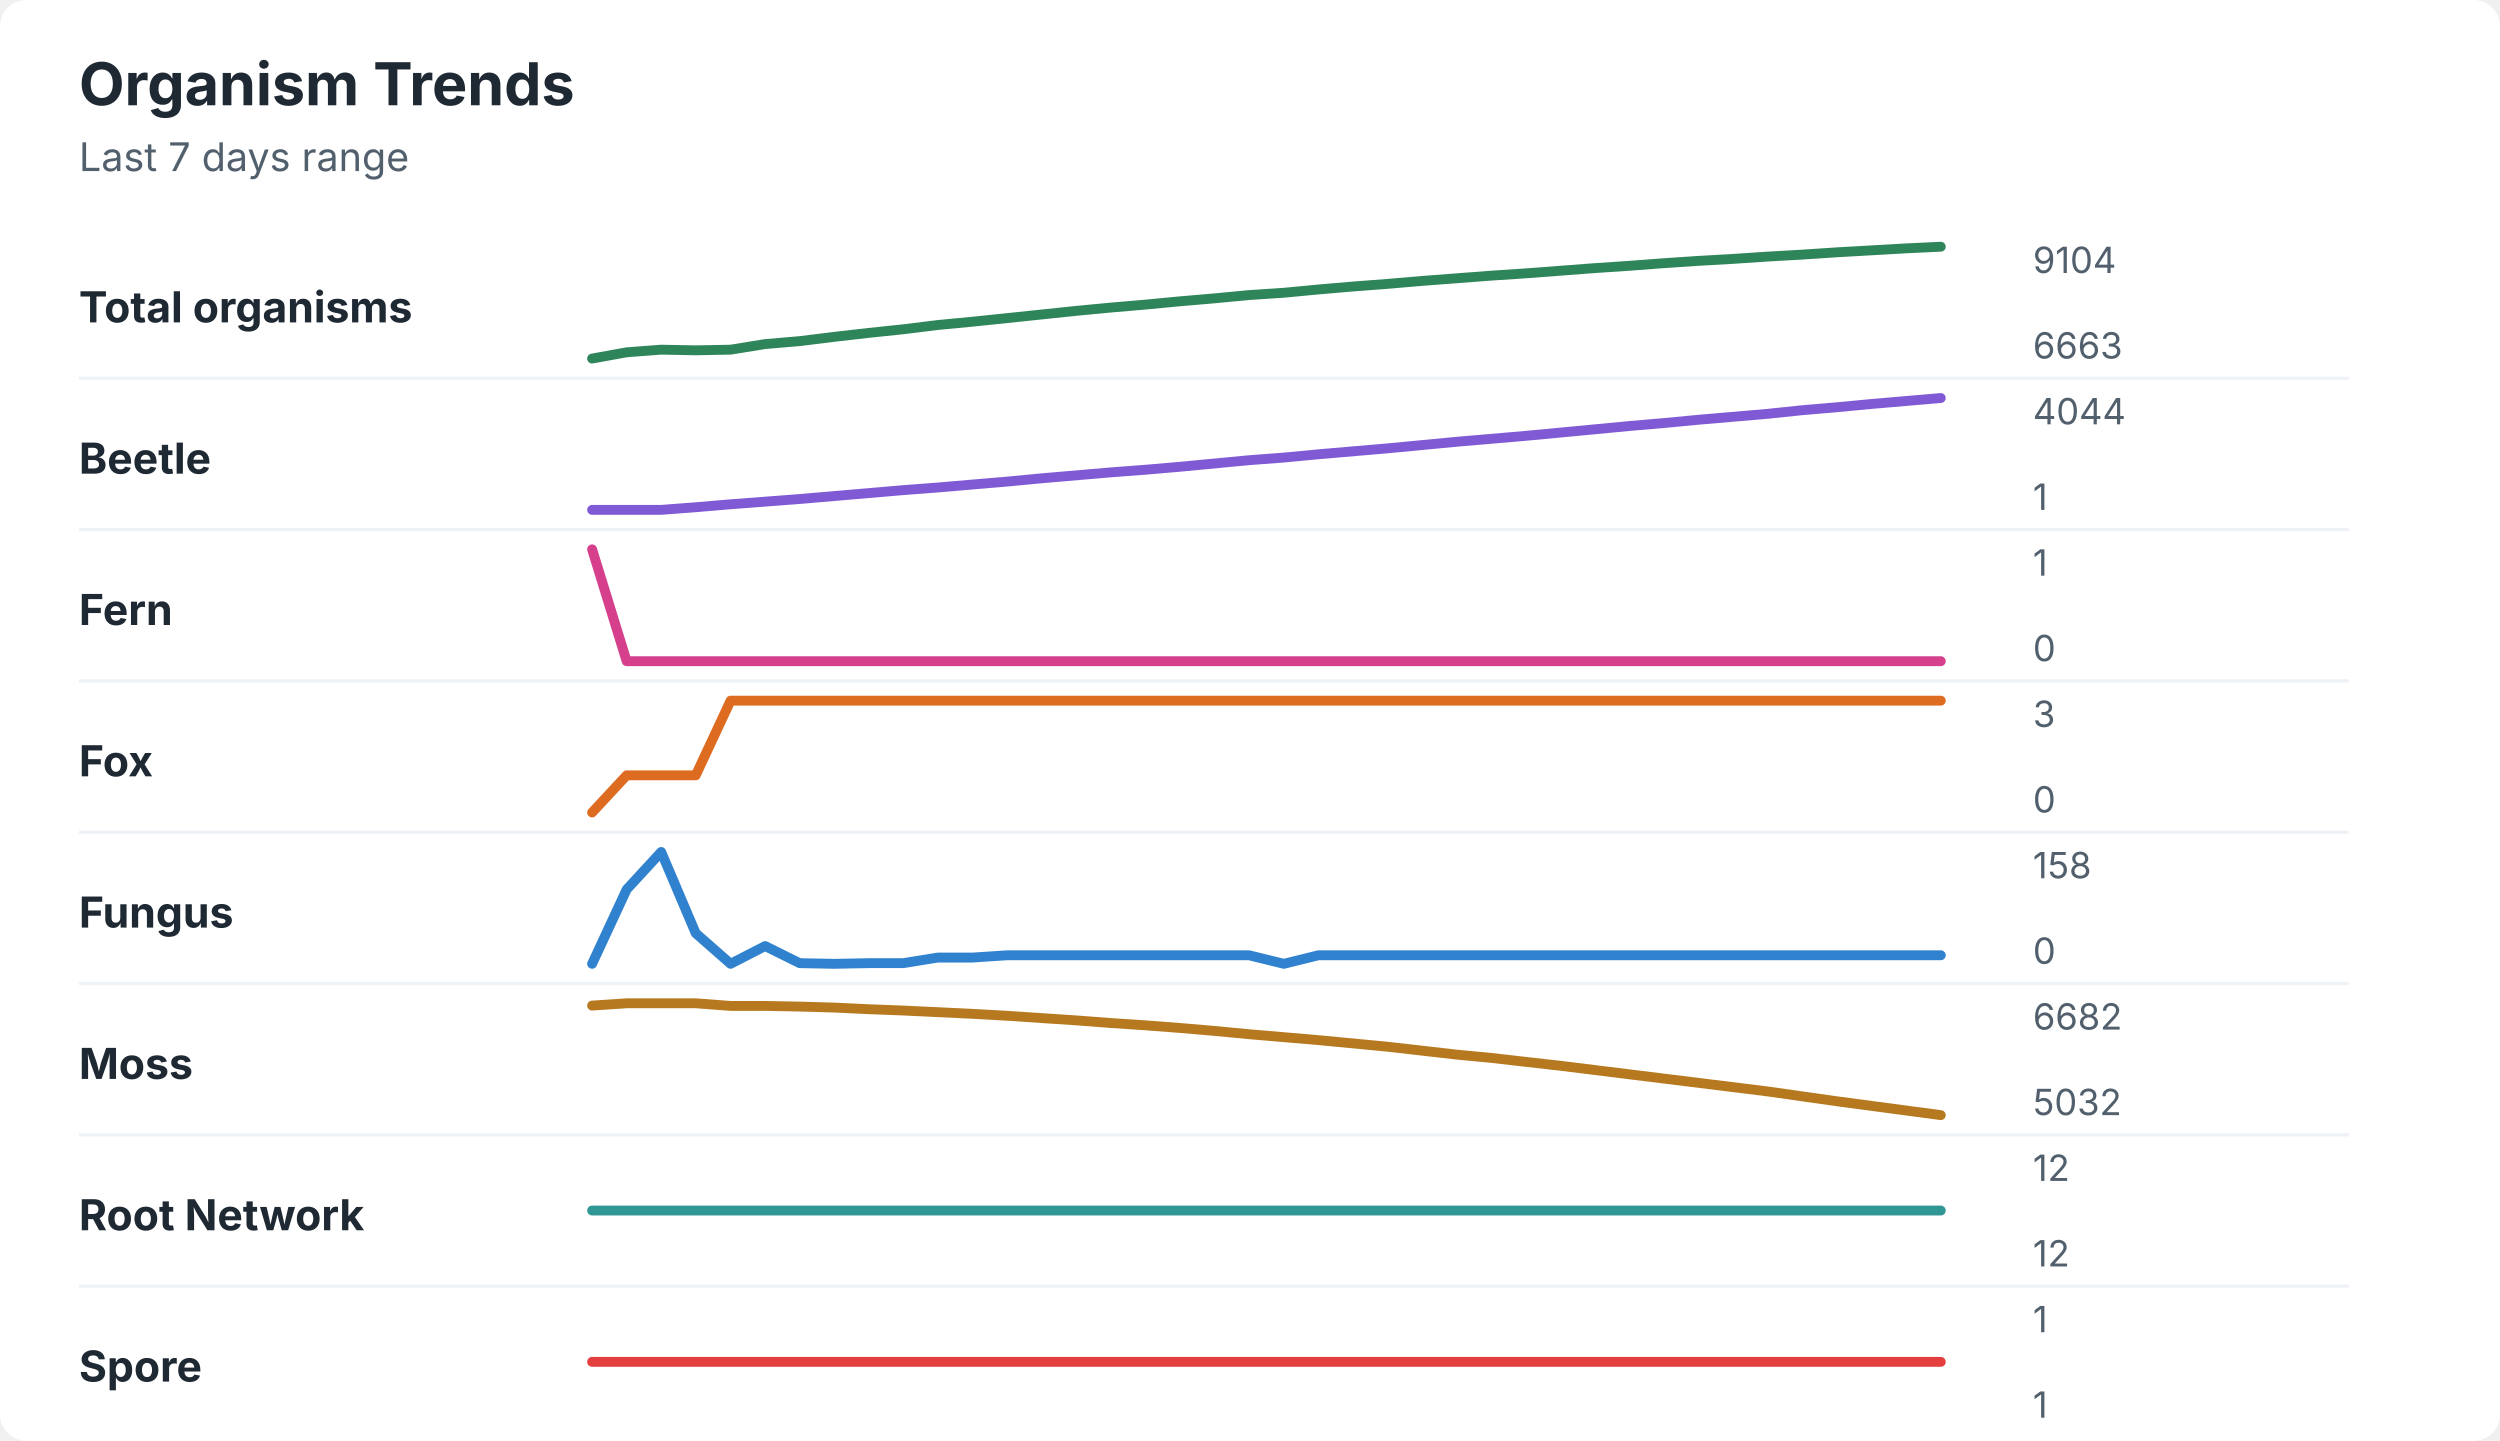
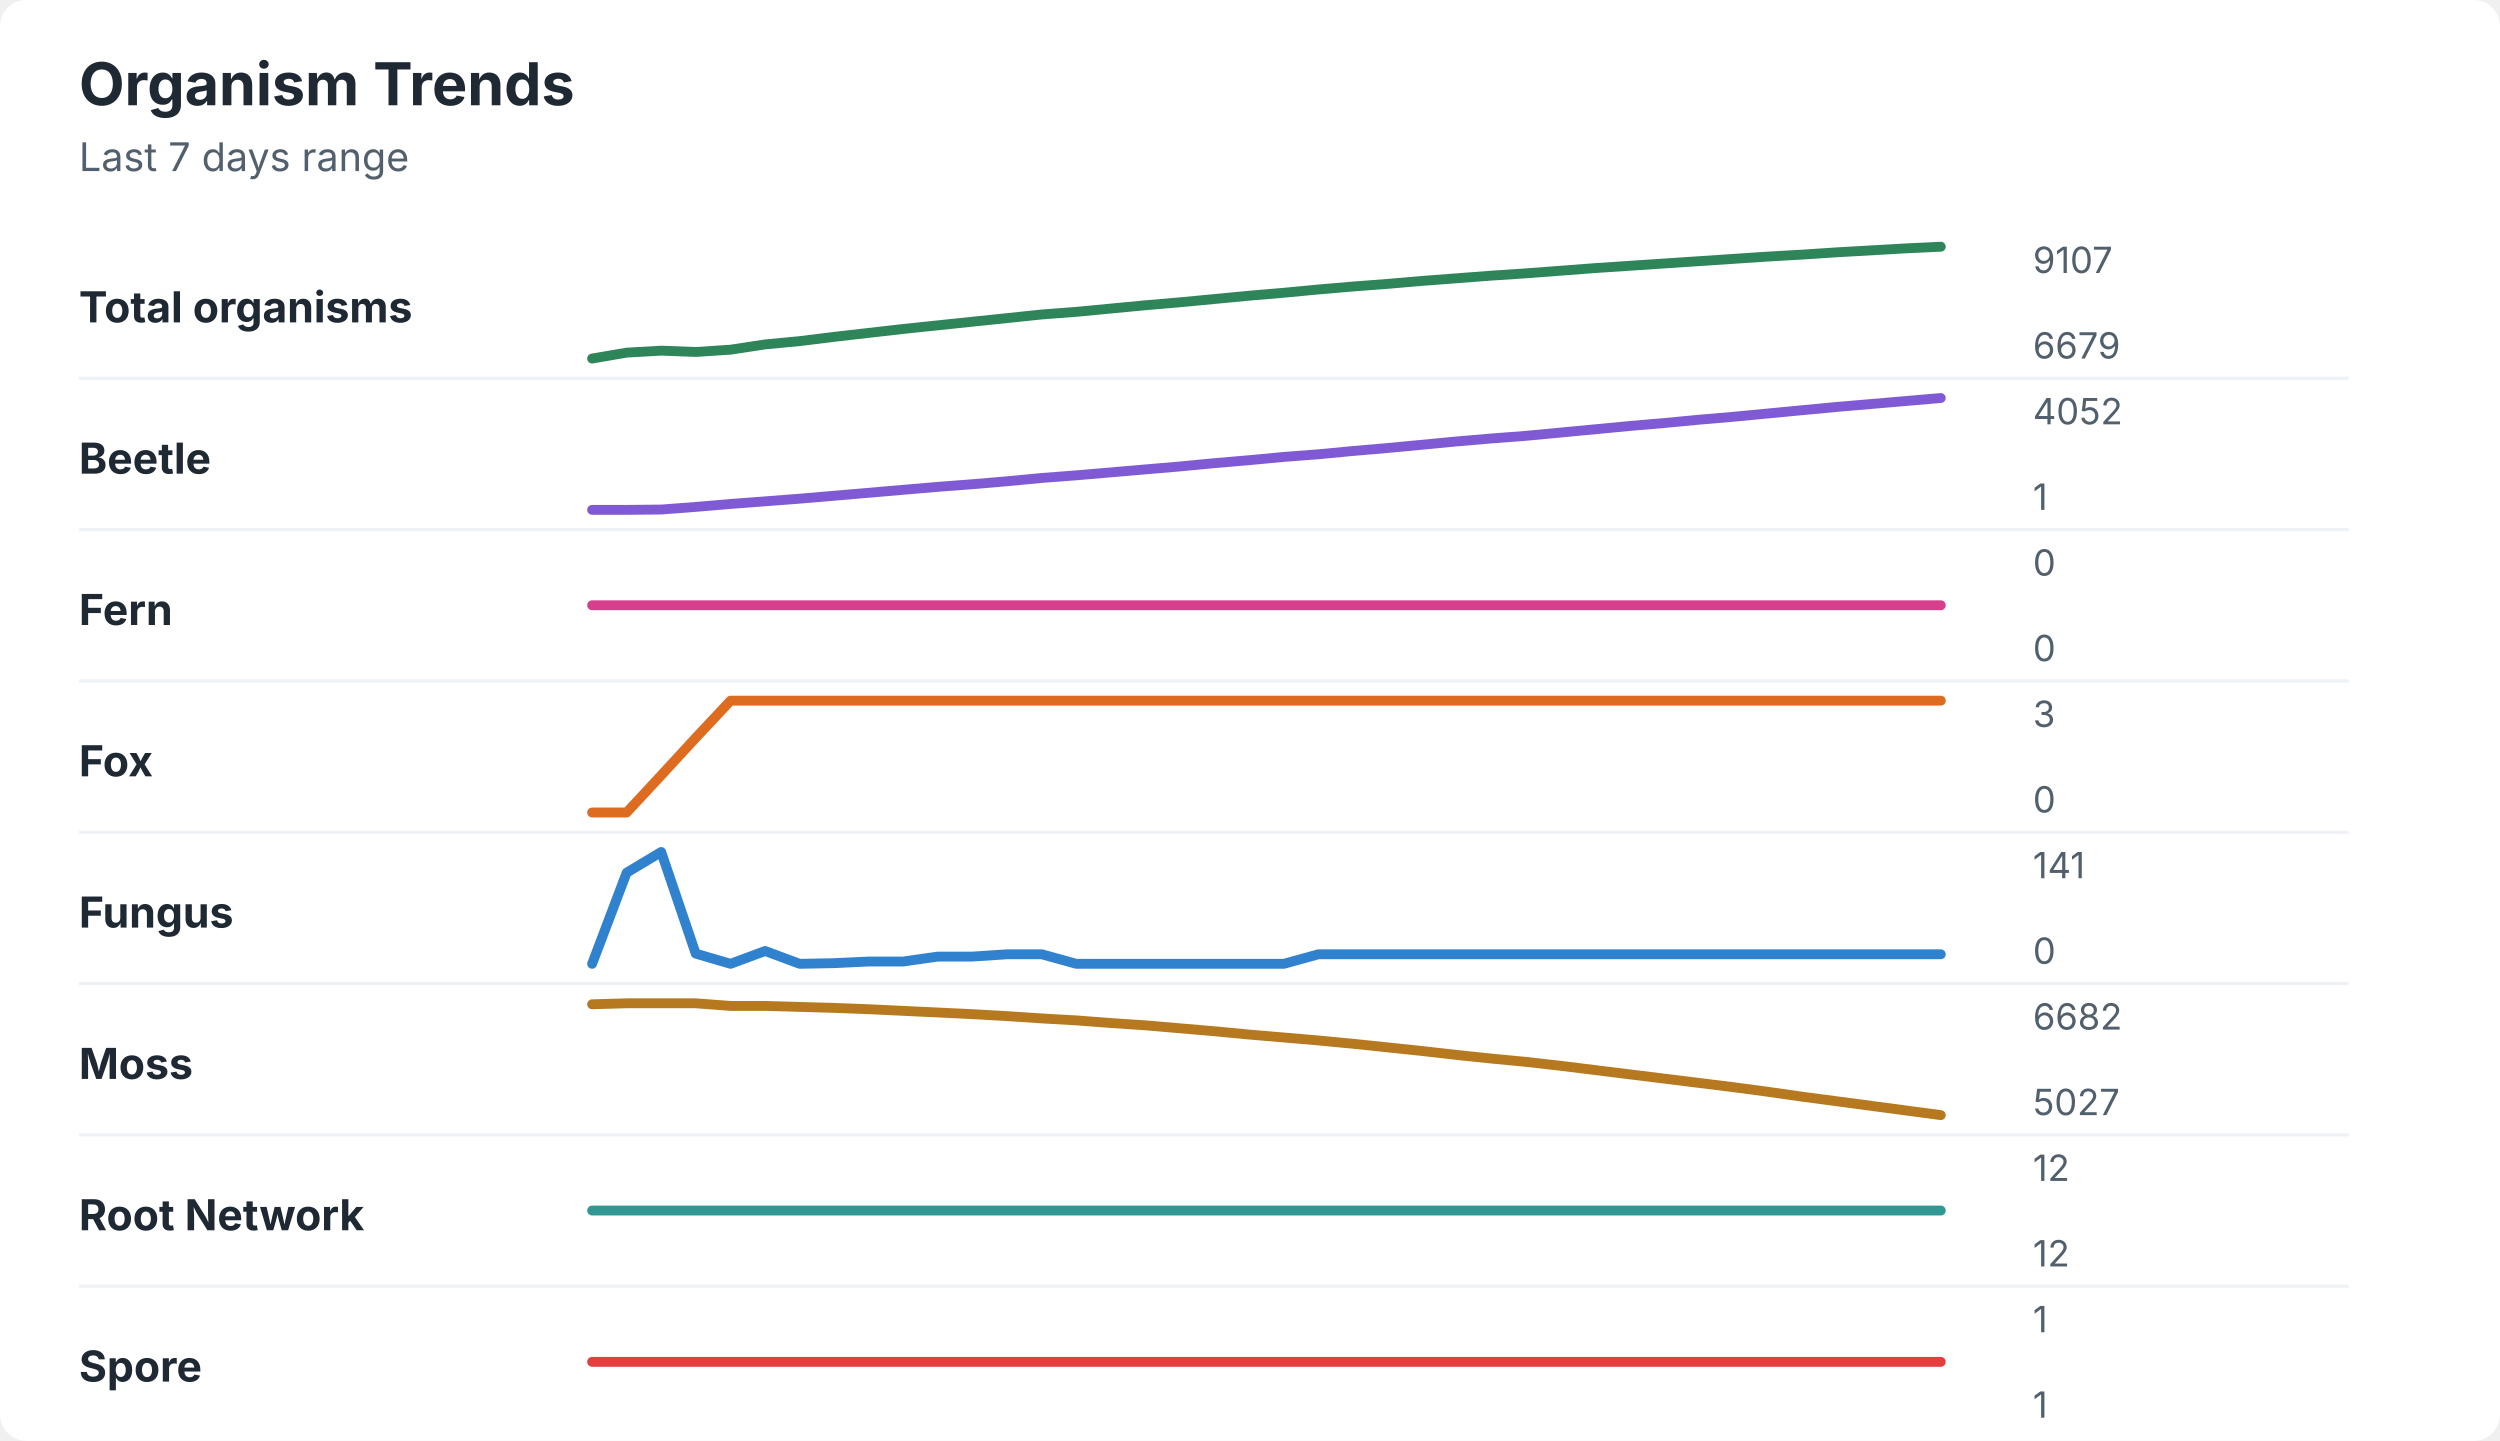
<svg xmlns="http://www.w3.org/2000/svg" width="760" height="438" viewBox="0 0 760 438" role="img" aria-labelledby="title desc">
  <rect width="760" height="438" rx="8" fill="#ffffff" />
  <style>
    text { font-family: -apple-system, BlinkMacSystemFont, "Segoe UI", sans-serif; }
    .title { font-size: 18px; font-weight: 700; fill: #1f2933; }
    .subtitle { font-size: 12px; fill: #52606d; }
    .label { font-size: 13px; font-weight: 650; fill: #1f2933; }
    .axis-value { font-size: 11px; fill: #52606d; }
    .separator { stroke: #eef2f7; stroke-width: 1; }
  </style>
  <text x="24" y="32" class="title">Organism Trends</text>
  <text x="24" y="52" class="subtitle">Last 7 days range</text>
  <text x="24" y="98" class="label">Total organisms</text>
-   <polyline points="180.0,109.0 190.5,107.1 201.0,106.3 211.5,106.5 222.1,106.3 232.6,104.6 243.1,103.7 253.6,102.4 264.1,101.2 274.6,100.1 285.1,98.8 295.6,97.8 306.2,96.7 316.7,95.6 327.2,94.5 337.7,93.5 348.2,92.6 358.7,91.6 369.2,90.7 379.7,89.7 390.3,89.0 400.8,88.0 411.3,87.1 421.8,86.3 432.3,85.4 442.8,84.6 453.3,83.8 463.8,83.1 474.4,82.3 484.9,81.5 495.4,80.8 505.9,80.0 516.4,79.3 526.9,78.7 537.4,78.0 547.9,77.4 558.5,76.7 569.0,76.1 579.5,75.5 590.0,75.0 " fill="none" stroke="#2f855a" stroke-width="3" stroke-linecap="round" stroke-linejoin="round" />
-   <text x="618" y="83" class="axis-value">9104</text>
-   <text x="618" y="109" class="axis-value">6663</text>
+   <polyline points="180.0,109.0 190.5,107.2 201.0,106.6 211.5,107.0 222.1,106.3 232.6,104.7 243.1,103.7 253.6,102.4 264.1,101.2 274.6,100.0 285.1,98.9 295.6,97.8 306.2,96.7 316.7,95.6 327.2,94.8 337.7,93.8 348.2,92.8 358.7,91.9 369.2,90.9 379.7,89.9 390.3,89.0 400.8,88.0 411.3,87.1 421.8,86.3 432.3,85.4 442.8,84.6 453.3,83.8 463.8,83.1 474.4,82.3 484.9,81.5 495.4,80.8 505.9,80.1 516.4,79.4 526.9,78.7 537.4,78.0 547.9,77.4 558.5,76.7 569.0,76.1 579.5,75.5 590.0,75.0 " fill="none" stroke="#2f855a" stroke-width="3" stroke-linecap="round" stroke-linejoin="round" />
+   <text x="618" y="83" class="axis-value">9107</text>
+   <text x="618" y="109" class="axis-value">6679</text>
  <line x1="24" y1="115.0" x2="714" y2="115.0" class="separator" />
  <text x="24" y="144" class="label">Beetle</text>
-   <polyline points="180.0,155.0 190.5,155.0 201.0,155.0 211.5,154.2 222.1,153.3 232.6,152.5 243.1,151.7 253.6,150.8 264.1,149.9 274.6,149.0 285.1,148.2 295.6,147.3 306.2,146.4 316.7,145.4 327.2,144.5 337.7,143.6 348.2,142.8 358.7,141.9 369.2,140.9 379.7,139.9 390.3,139.1 400.8,138.1 411.3,137.2 421.8,136.3 432.3,135.3 442.8,134.3 453.3,133.4 463.8,132.5 474.4,131.5 484.9,130.5 495.4,129.5 505.9,128.6 516.4,127.6 526.9,126.7 537.4,125.8 547.9,124.7 558.5,123.8 569.0,122.8 579.5,121.9 590.0,121.0 " fill="none" stroke="#805ad5" stroke-width="3" stroke-linecap="round" stroke-linejoin="round" />
-   <text x="618" y="129" class="axis-value">4044</text>
+   <polyline points="180.0,155.0 190.5,155.0 201.0,154.9 211.5,154.1 222.1,153.2 232.6,152.4 243.1,151.6 253.6,150.7 264.1,149.8 274.6,148.9 285.1,148.0 295.6,147.2 306.2,146.3 316.7,145.3 327.2,144.5 337.7,143.6 348.2,142.7 358.7,141.8 369.2,140.8 379.7,139.9 390.3,138.9 400.8,138.1 411.3,137.1 421.8,136.2 432.3,135.2 442.8,134.2 453.3,133.3 463.8,132.5 474.4,131.5 484.9,130.5 495.4,129.5 505.9,128.6 516.4,127.6 526.9,126.7 537.4,125.7 547.9,124.7 558.5,123.7 569.0,122.8 579.5,121.9 590.0,121.0 " fill="none" stroke="#805ad5" stroke-width="3" stroke-linecap="round" stroke-linejoin="round" />
+   <text x="618" y="129" class="axis-value">4052</text>
  <text x="618" y="155" class="axis-value">1</text>
  <line x1="24" y1="161.0" x2="714" y2="161.0" class="separator" />
  <text x="24" y="190" class="label">Fern</text>
-   <polyline points="180.0,167.0 190.5,201.0 201.0,201.0 211.5,201.0 222.1,201.0 232.6,201.0 243.1,201.0 253.6,201.0 264.1,201.0 274.6,201.0 285.1,201.0 295.6,201.0 306.2,201.0 316.7,201.0 327.2,201.0 337.7,201.0 348.2,201.0 358.7,201.0 369.2,201.0 379.7,201.0 390.3,201.0 400.8,201.0 411.3,201.0 421.8,201.0 432.3,201.0 442.8,201.0 453.3,201.0 463.8,201.0 474.4,201.0 484.9,201.0 495.4,201.0 505.9,201.0 516.4,201.0 526.9,201.0 537.4,201.0 547.9,201.0 558.5,201.0 569.0,201.0 579.5,201.0 590.0,201.0 " fill="none" stroke="#d53f8c" stroke-width="3" stroke-linecap="round" stroke-linejoin="round" />
-   <text x="618" y="175" class="axis-value">1</text>
+   <polyline points="180.0,184.0 190.5,184.0 201.0,184.0 211.5,184.0 222.1,184.0 232.6,184.0 243.1,184.0 253.6,184.0 264.1,184.0 274.6,184.0 285.1,184.0 295.6,184.0 306.2,184.0 316.7,184.0 327.2,184.0 337.7,184.0 348.2,184.0 358.7,184.0 369.2,184.0 379.7,184.0 390.3,184.0 400.8,184.0 411.3,184.0 421.8,184.0 432.3,184.0 442.8,184.0 453.3,184.0 463.8,184.0 474.4,184.0 484.9,184.0 495.4,184.0 505.9,184.0 516.4,184.0 526.9,184.0 537.4,184.0 547.9,184.0 558.5,184.0 569.0,184.0 579.5,184.0 590.0,184.0 " fill="none" stroke="#d53f8c" stroke-width="3" stroke-linecap="round" stroke-linejoin="round" />
+   <text x="618" y="175" class="axis-value">0</text>
  <text x="618" y="201" class="axis-value">0</text>
  <line x1="24" y1="207.0" x2="714" y2="207.0" class="separator" />
  <text x="24" y="236" class="label">Fox</text>
-   <polyline points="180.0,247.0 190.5,235.7 201.0,235.7 211.5,235.7 222.1,213.0 232.6,213.0 243.1,213.0 253.6,213.0 264.1,213.0 274.6,213.0 285.1,213.0 295.6,213.0 306.2,213.0 316.7,213.0 327.2,213.0 337.7,213.0 348.2,213.0 358.7,213.0 369.2,213.0 379.7,213.0 390.3,213.0 400.8,213.0 411.3,213.0 421.8,213.0 432.3,213.0 442.8,213.0 453.3,213.0 463.8,213.0 474.4,213.0 484.9,213.0 495.4,213.0 505.9,213.0 516.4,213.0 526.9,213.0 537.4,213.0 547.9,213.0 558.5,213.0 569.0,213.0 579.5,213.0 590.0,213.0 " fill="none" stroke="#dd6b20" stroke-width="3" stroke-linecap="round" stroke-linejoin="round" />
+   <polyline points="180.0,247.0 190.5,247.0 201.0,235.7 211.5,224.3 222.1,213.0 232.6,213.0 243.1,213.0 253.6,213.0 264.1,213.0 274.6,213.0 285.1,213.0 295.6,213.0 306.2,213.0 316.7,213.0 327.2,213.0 337.7,213.0 348.2,213.0 358.7,213.0 369.2,213.0 379.7,213.0 390.3,213.0 400.8,213.0 411.3,213.0 421.8,213.0 432.3,213.0 442.8,213.0 453.3,213.0 463.8,213.0 474.4,213.0 484.9,213.0 495.4,213.0 505.9,213.0 516.4,213.0 526.9,213.0 537.4,213.0 547.9,213.0 558.5,213.0 569.0,213.0 579.5,213.0 590.0,213.0 " fill="none" stroke="#dd6b20" stroke-width="3" stroke-linecap="round" stroke-linejoin="round" />
  <text x="618" y="221" class="axis-value">3</text>
  <text x="618" y="247" class="axis-value">0</text>
  <line x1="24" y1="253.0" x2="714" y2="253.0" class="separator" />
  <text x="24" y="282" class="label">Fungus</text>
-   <polyline points="180.0,293.0 190.5,270.4 201.0,259.0 211.5,283.7 222.1,293.0 232.6,287.6 243.1,292.8 253.6,293.0 264.1,292.8 274.6,292.8 285.1,291.1 295.6,291.1 306.2,290.4 316.7,290.4 327.2,290.4 337.7,290.4 348.2,290.4 358.7,290.4 369.2,290.4 379.7,290.4 390.3,293.0 400.8,290.4 411.3,290.4 421.8,290.4 432.3,290.4 442.8,290.4 453.3,290.4 463.8,290.4 474.4,290.4 484.9,290.4 495.4,290.4 505.9,290.4 516.4,290.4 526.9,290.4 537.4,290.4 547.9,290.4 558.5,290.4 569.0,290.4 579.5,290.4 590.0,290.4 " fill="none" stroke="#3182ce" stroke-width="3" stroke-linecap="round" stroke-linejoin="round" />
-   <text x="618" y="267" class="axis-value">158</text>
+   <polyline points="180.0,293.0 190.5,265.3 201.0,259.0 211.5,289.9 222.1,293.0 232.6,289.1 243.1,293.0 253.6,292.8 264.1,292.3 274.6,292.3 285.1,290.8 295.6,290.8 306.2,290.1 316.7,290.1 327.2,293.0 337.7,293.0 348.2,293.0 358.7,293.0 369.2,293.0 379.7,293.0 390.3,293.0 400.8,290.1 411.3,290.1 421.8,290.1 432.3,290.1 442.8,290.1 453.3,290.1 463.8,290.1 474.4,290.1 484.9,290.1 495.4,290.1 505.9,290.1 516.4,290.1 526.9,290.1 537.4,290.1 547.9,290.1 558.5,290.1 569.0,290.1 579.5,290.1 590.0,290.1 " fill="none" stroke="#3182ce" stroke-width="3" stroke-linecap="round" stroke-linejoin="round" />
+   <text x="618" y="267" class="axis-value">141</text>
  <text x="618" y="293" class="axis-value">0</text>
  <line x1="24" y1="299.0" x2="714" y2="299.0" class="separator" />
  <text x="24" y="328" class="label">Moss</text>
-   <polyline points="180.0,305.7 190.5,305.0 201.0,305.0 211.5,305.0 222.1,305.8 232.6,305.8 243.1,306.0 253.6,306.3 264.1,306.8 274.6,307.2 285.1,307.7 295.6,308.2 306.2,308.8 316.7,309.5 327.2,310.2 337.7,311.0 348.2,311.7 358.7,312.5 369.2,313.4 379.7,314.4 390.3,315.3 400.8,316.2 411.3,317.2 421.8,318.2 432.3,319.4 442.8,320.6 453.3,321.6 463.8,322.8 474.4,324.0 484.9,325.3 495.4,326.6 505.9,327.9 516.4,329.2 526.9,330.5 537.4,331.8 547.9,333.3 558.5,334.8 569.0,336.2 579.5,337.6 590.0,339.0 " fill="none" stroke="#b7791f" stroke-width="3" stroke-linecap="round" stroke-linejoin="round" />
+   <polyline points="180.0,305.3 190.5,305.0 201.0,305.0 211.5,305.0 222.1,305.8 232.6,305.8 243.1,306.1 253.6,306.4 264.1,306.8 274.6,307.3 285.1,307.8 295.6,308.3 306.2,308.9 316.7,309.6 327.2,310.2 337.7,311.0 348.2,311.7 358.7,312.6 369.2,313.5 379.7,314.5 390.3,315.4 400.8,316.3 411.3,317.3 421.8,318.4 432.3,319.5 442.8,320.7 453.3,321.8 463.8,322.8 474.4,324.0 484.9,325.3 495.4,326.6 505.9,327.9 516.4,329.2 526.9,330.5 537.4,331.9 547.9,333.4 558.5,334.8 569.0,336.2 579.5,337.6 590.0,339.0 " fill="none" stroke="#b7791f" stroke-width="3" stroke-linecap="round" stroke-linejoin="round" />
  <text x="618" y="313" class="axis-value">6682</text>
-   <text x="618" y="339" class="axis-value">5032</text>
+   <text x="618" y="339" class="axis-value">5027</text>
  <line x1="24" y1="345.0" x2="714" y2="345.0" class="separator" />
  <text x="24" y="374" class="label">Root Network</text>
  <polyline points="180.0,368.0 190.5,368.0 201.0,368.0 211.5,368.0 222.1,368.0 232.6,368.0 243.1,368.0 253.6,368.0 264.1,368.0 274.6,368.0 285.1,368.0 295.6,368.0 306.2,368.0 316.7,368.0 327.2,368.0 337.7,368.0 348.2,368.0 358.7,368.0 369.2,368.0 379.7,368.0 390.3,368.0 400.8,368.0 411.3,368.0 421.8,368.0 432.3,368.0 442.8,368.0 453.3,368.0 463.8,368.0 474.4,368.0 484.9,368.0 495.4,368.0 505.9,368.0 516.4,368.0 526.9,368.0 537.4,368.0 547.9,368.0 558.5,368.0 569.0,368.0 579.5,368.0 590.0,368.0 " fill="none" stroke="#319795" stroke-width="3" stroke-linecap="round" stroke-linejoin="round" />
  <text x="618" y="359" class="axis-value">12</text>
  <text x="618" y="385" class="axis-value">12</text>
  <line x1="24" y1="391.0" x2="714" y2="391.0" class="separator" />
  <text x="24" y="420" class="label">Spore</text>
  <polyline points="180.0,414.0 190.5,414.0 201.0,414.0 211.5,414.0 222.1,414.0 232.6,414.0 243.1,414.0 253.6,414.0 264.1,414.0 274.6,414.0 285.1,414.0 295.6,414.0 306.2,414.0 316.7,414.0 327.2,414.0 337.7,414.0 348.2,414.0 358.7,414.0 369.2,414.0 379.7,414.0 390.3,414.0 400.8,414.0 411.3,414.0 421.8,414.0 432.3,414.0 442.8,414.0 453.3,414.0 463.8,414.0 474.4,414.0 484.9,414.0 495.4,414.0 505.9,414.0 516.4,414.0 526.9,414.0 537.4,414.0 547.9,414.0 558.5,414.0 569.0,414.0 579.5,414.0 590.0,414.0 " fill="none" stroke="#e53e3e" stroke-width="3" stroke-linecap="round" stroke-linejoin="round" />
  <text x="618" y="405" class="axis-value">1</text>
  <text x="618" y="431" class="axis-value">1</text>
</svg>
